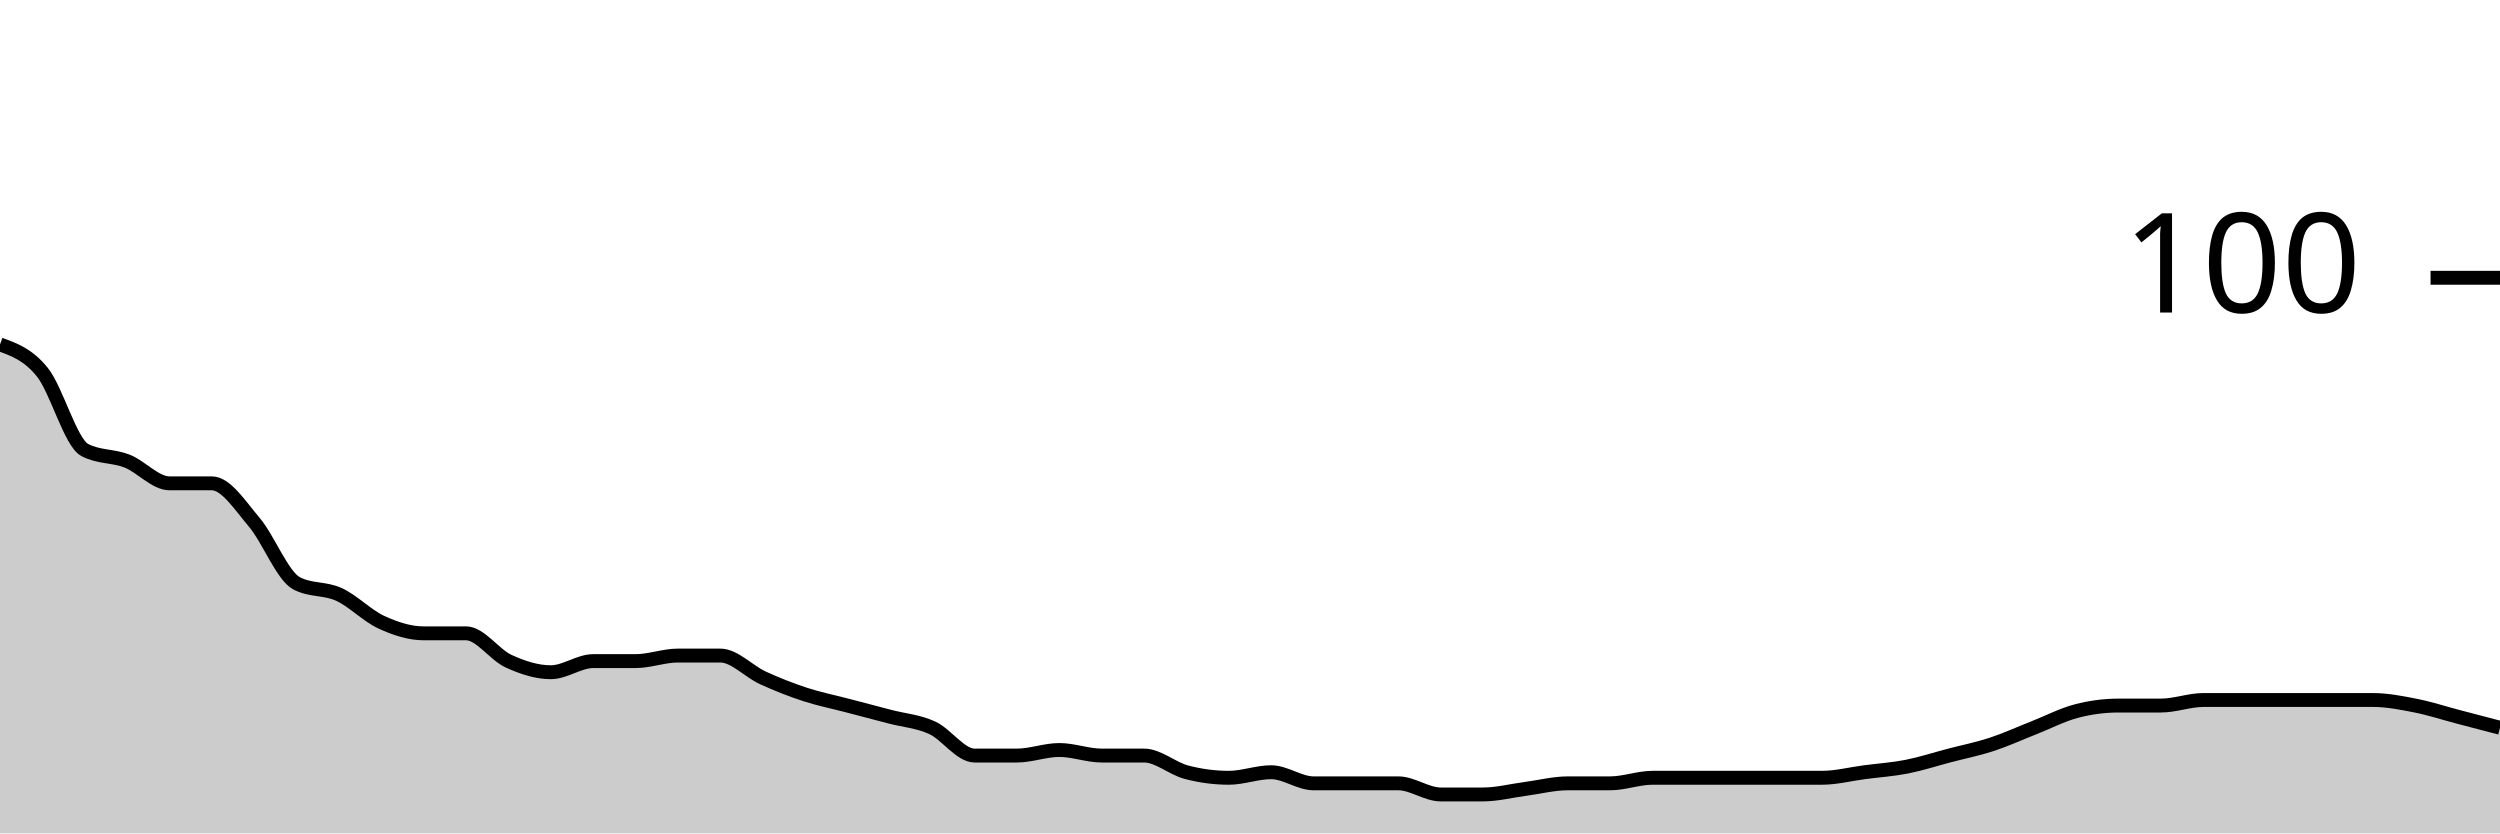
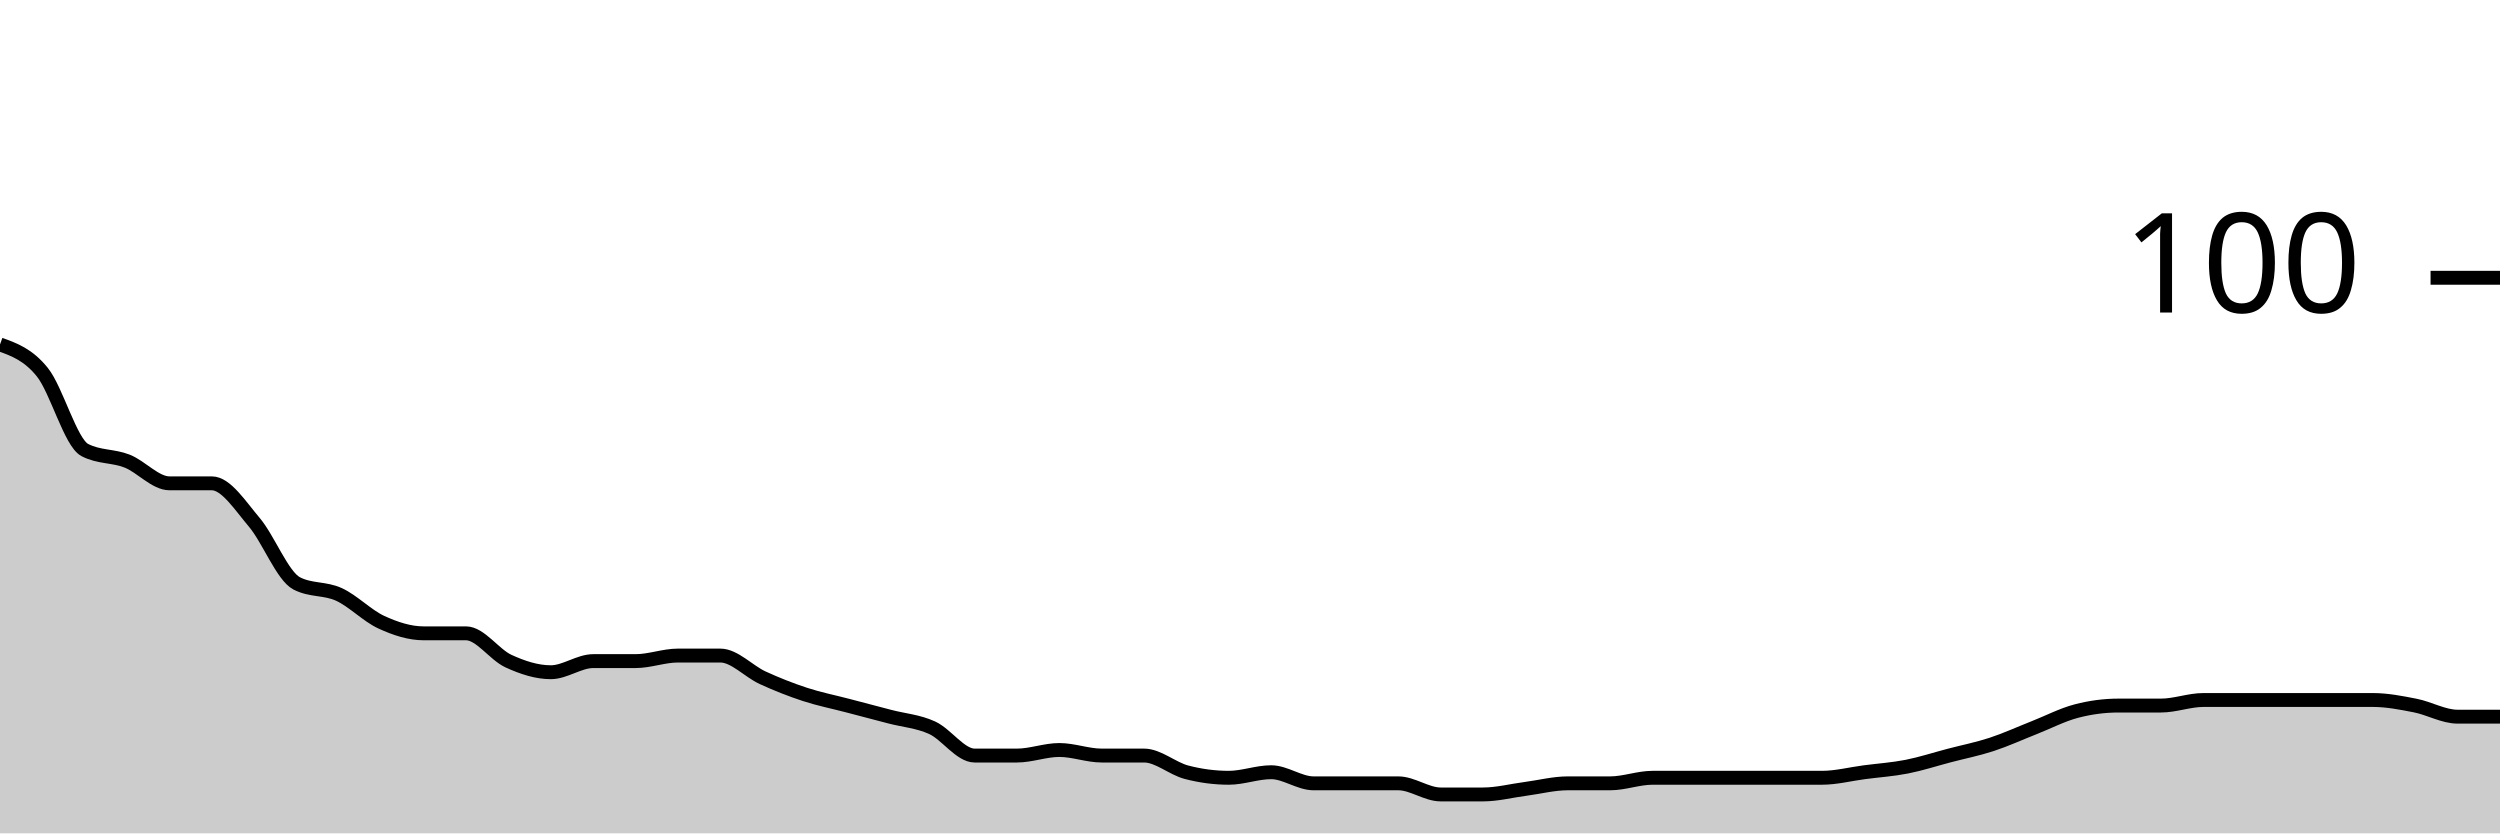
<svg xmlns="http://www.w3.org/2000/svg" viewBox="0 0 180 60">
  <g transform="translate(0,20)">
-     <path class="area" fill="rgba(0, 0, 0, 0.2)" d="M0,4.8C1.017,5.167,2.034,5.533,3.051,6.8C4.068,8.067,5.085,11.867,6.102,12.4C7.119,12.933,8.136,12.8,9.153,13.2C10.169,13.6,11.186,14.8,12.203,14.8C13.22,14.8,14.237,14.8,15.254,14.8C16.271,14.8,17.288,16.4,18.305,17.6C19.322,18.8,20.339,21.467,21.356,22C22.373,22.533,23.39,22.333,24.407,22.8C25.424,23.267,26.441,24.333,27.458,24.8C28.475,25.267,29.492,25.6,30.508,25.6C31.525,25.6,32.542,25.6,33.559,25.6C34.576,25.6,35.593,27.133,36.61,27.6C37.627,28.067,38.644,28.4,39.661,28.4C40.678,28.4,41.695,27.6,42.712,27.6C43.729,27.6,44.746,27.6,45.763,27.6C46.78,27.6,47.797,27.2,48.814,27.2C49.831,27.2,50.847,27.2,51.864,27.2C52.881,27.2,53.898,28.333,54.915,28.8C55.932,29.267,56.949,29.667,57.966,30C58.983,30.333,60,30.533,61.017,30.8C62.034,31.067,63.051,31.333,64.068,31.6C65.085,31.867,66.102,31.933,67.119,32.4C68.136,32.867,69.153,34.4,70.169,34.4C71.186,34.4,72.203,34.4,73.22,34.4C74.237,34.4,75.254,34,76.271,34C77.288,34,78.305,34.4,79.322,34.4C80.339,34.4,81.356,34.4,82.373,34.4C83.39,34.4,84.407,35.333,85.424,35.6C86.441,35.867,87.458,36,88.475,36C89.492,36,90.508,35.6,91.525,35.6C92.542,35.6,93.559,36.4,94.576,36.4C95.593,36.4,96.61,36.4,97.627,36.4C98.644,36.4,99.661,36.4,100.678,36.4C101.695,36.4,102.712,37.2,103.729,37.2C104.746,37.2,105.763,37.2,106.78,37.2C107.797,37.2,108.814,36.933,109.831,36.8C110.847,36.667,111.864,36.4,112.881,36.4C113.898,36.4,114.915,36.4,115.932,36.4C116.949,36.4,117.966,36,118.983,36C120,36,121.017,36,122.034,36C123.051,36,124.068,36,125.085,36C126.102,36,127.119,36,128.136,36C129.153,36,130.169,36,131.186,36C132.203,36,133.22,35.733,134.237,35.6C135.254,35.467,136.271,35.4,137.288,35.2C138.305,35,139.322,34.667,140.339,34.4C141.356,34.133,142.373,33.933,143.39,33.6C144.407,33.267,145.424,32.8,146.441,32.4C147.458,32,148.475,31.467,149.492,31.2C150.508,30.933,151.525,30.8,152.542,30.8C153.559,30.8,154.576,30.8,155.593,30.8C156.61,30.8,157.627,30.4,158.644,30.4C159.661,30.4,160.678,30.4,161.695,30.4C162.712,30.4,163.729,30.4,164.746,30.4C165.763,30.4,166.78,30.4,167.797,30.4C168.814,30.4,169.831,30.4,170.847,30.4C171.864,30.4,172.881,30.6,173.898,30.8C174.915,31,175.932,31.333,176.949,31.6C177.966,31.867,178.983,32.133,180,32.4L180,40C178.983,40,177.966,40,176.949,40C175.932,40,174.915,40,173.898,40C172.881,40,171.864,40,170.847,40C169.831,40,168.814,40,167.797,40C166.78,40,165.763,40,164.746,40C163.729,40,162.712,40,161.695,40C160.678,40,159.661,40,158.644,40C157.627,40,156.61,40,155.593,40C154.576,40,153.559,40,152.542,40C151.525,40,150.508,40,149.492,40C148.475,40,147.458,40,146.441,40C145.424,40,144.407,40,143.39,40C142.373,40,141.356,40,140.339,40C139.322,40,138.305,40,137.288,40C136.271,40,135.254,40,134.237,40C133.22,40,132.203,40,131.186,40C130.169,40,129.153,40,128.136,40C127.119,40,126.102,40,125.085,40C124.068,40,123.051,40,122.034,40C121.017,40,120,40,118.983,40C117.966,40,116.949,40,115.932,40C114.915,40,113.898,40,112.881,40C111.864,40,110.847,40,109.831,40C108.814,40,107.797,40,106.78,40C105.763,40,104.746,40,103.729,40C102.712,40,101.695,40,100.678,40C99.661,40,98.644,40,97.627,40C96.61,40,95.593,40,94.576,40C93.559,40,92.542,40,91.525,40C90.508,40,89.492,40,88.475,40C87.458,40,86.441,40,85.424,40C84.407,40,83.39,40,82.373,40C81.356,40,80.339,40,79.322,40C78.305,40,77.288,40,76.271,40C75.254,40,74.237,40,73.22,40C72.203,40,71.186,40,70.169,40C69.153,40,68.136,40,67.119,40C66.102,40,65.085,40,64.068,40C63.051,40,62.034,40,61.017,40C60,40,58.983,40,57.966,40C56.949,40,55.932,40,54.915,40C53.898,40,52.881,40,51.864,40C50.847,40,49.831,40,48.814,40C47.797,40,46.78,40,45.763,40C44.746,40,43.729,40,42.712,40C41.695,40,40.678,40,39.661,40C38.644,40,37.627,40,36.61,40C35.593,40,34.576,40,33.559,40C32.542,40,31.525,40,30.508,40C29.492,40,28.475,40,27.458,40C26.441,40,25.424,40,24.407,40C23.39,40,22.373,40,21.356,40C20.339,40,19.322,40,18.305,40C17.288,40,16.271,40,15.254,40C14.237,40,13.22,40,12.203,40C11.186,40,10.169,40,9.153,40C8.136,40,7.119,40,6.102,40C5.085,40,4.068,40,3.051,40C2.034,40,1.017,40,0,40Z" />
-     <path class="line" stroke="black" fill="none" d="M0,4.8C1.017,5.167,2.034,5.533,3.051,6.8C4.068,8.067,5.085,11.867,6.102,12.4C7.119,12.933,8.136,12.8,9.153,13.2C10.169,13.6,11.186,14.8,12.203,14.8C13.22,14.8,14.237,14.8,15.254,14.8C16.271,14.8,17.288,16.4,18.305,17.6C19.322,18.8,20.339,21.467,21.356,22C22.373,22.533,23.39,22.333,24.407,22.8C25.424,23.267,26.441,24.333,27.458,24.8C28.475,25.267,29.492,25.6,30.508,25.6C31.525,25.6,32.542,25.6,33.559,25.6C34.576,25.6,35.593,27.133,36.61,27.6C37.627,28.067,38.644,28.4,39.661,28.4C40.678,28.4,41.695,27.6,42.712,27.6C43.729,27.6,44.746,27.6,45.763,27.6C46.78,27.6,47.797,27.2,48.814,27.2C49.831,27.2,50.847,27.2,51.864,27.2C52.881,27.2,53.898,28.333,54.915,28.8C55.932,29.267,56.949,29.667,57.966,30C58.983,30.333,60,30.533,61.017,30.8C62.034,31.067,63.051,31.333,64.068,31.6C65.085,31.867,66.102,31.933,67.119,32.4C68.136,32.867,69.153,34.4,70.169,34.4C71.186,34.4,72.203,34.4,73.22,34.4C74.237,34.4,75.254,34,76.271,34C77.288,34,78.305,34.4,79.322,34.4C80.339,34.4,81.356,34.4,82.373,34.4C83.39,34.4,84.407,35.333,85.424,35.6C86.441,35.867,87.458,36,88.475,36C89.492,36,90.508,35.6,91.525,35.6C92.542,35.6,93.559,36.4,94.576,36.4C95.593,36.4,96.61,36.4,97.627,36.4C98.644,36.4,99.661,36.4,100.678,36.4C101.695,36.4,102.712,37.2,103.729,37.2C104.746,37.2,105.763,37.2,106.78,37.2C107.797,37.2,108.814,36.933,109.831,36.8C110.847,36.667,111.864,36.4,112.881,36.4C113.898,36.4,114.915,36.4,115.932,36.4C116.949,36.4,117.966,36,118.983,36C120,36,121.017,36,122.034,36C123.051,36,124.068,36,125.085,36C126.102,36,127.119,36,128.136,36C129.153,36,130.169,36,131.186,36C132.203,36,133.22,35.733,134.237,35.6C135.254,35.467,136.271,35.4,137.288,35.2C138.305,35,139.322,34.667,140.339,34.4C141.356,34.133,142.373,33.933,143.39,33.6C144.407,33.267,145.424,32.8,146.441,32.4C147.458,32,148.475,31.467,149.492,31.2C150.508,30.933,151.525,30.8,152.542,30.8C153.559,30.8,154.576,30.8,155.593,30.8C156.61,30.8,157.627,30.4,158.644,30.4C159.661,30.4,160.678,30.4,161.695,30.4C162.712,30.4,163.729,30.4,164.746,30.4C165.763,30.4,166.78,30.4,167.797,30.4C168.814,30.4,169.831,30.4,170.847,30.4C171.864,30.4,172.881,30.6,173.898,30.8C174.915,31,175.932,31.333,176.949,31.6C177.966,31.867,178.983,32.133,180,32.4" />
+     <path class="area" fill="rgba(0, 0, 0, 0.2)" d="M0,4.8C1.017,5.167,2.034,5.533,3.051,6.8C4.068,8.067,5.085,11.867,6.102,12.4C7.119,12.933,8.136,12.8,9.153,13.2C10.169,13.6,11.186,14.8,12.203,14.8C13.22,14.8,14.237,14.8,15.254,14.8C16.271,14.8,17.288,16.4,18.305,17.6C19.322,18.8,20.339,21.467,21.356,22C22.373,22.533,23.39,22.333,24.407,22.8C25.424,23.267,26.441,24.333,27.458,24.8C28.475,25.267,29.492,25.6,30.508,25.6C31.525,25.6,32.542,25.6,33.559,25.6C34.576,25.6,35.593,27.133,36.61,27.6C37.627,28.067,38.644,28.4,39.661,28.4C40.678,28.4,41.695,27.6,42.712,27.6C43.729,27.6,44.746,27.6,45.763,27.6C46.78,27.6,47.797,27.2,48.814,27.2C49.831,27.2,50.847,27.2,51.864,27.2C52.881,27.2,53.898,28.333,54.915,28.8C55.932,29.267,56.949,29.667,57.966,30C58.983,30.333,60,30.533,61.017,30.8C62.034,31.067,63.051,31.333,64.068,31.6C65.085,31.867,66.102,31.933,67.119,32.4C68.136,32.867,69.153,34.4,70.169,34.4C71.186,34.4,72.203,34.4,73.22,34.4C74.237,34.4,75.254,34,76.271,34C77.288,34,78.305,34.4,79.322,34.4C80.339,34.4,81.356,34.4,82.373,34.4C83.39,34.4,84.407,35.333,85.424,35.6C86.441,35.867,87.458,36,88.475,36C89.492,36,90.508,35.6,91.525,35.6C92.542,35.6,93.559,36.4,94.576,36.4C95.593,36.4,96.61,36.4,97.627,36.4C98.644,36.4,99.661,36.4,100.678,36.4C101.695,36.4,102.712,37.2,103.729,37.2C104.746,37.2,105.763,37.2,106.78,37.2C107.797,37.2,108.814,36.933,109.831,36.8C110.847,36.667,111.864,36.4,112.881,36.4C113.898,36.4,114.915,36.4,115.932,36.4C116.949,36.4,117.966,36,118.983,36C120,36,121.017,36,122.034,36C123.051,36,124.068,36,125.085,36C126.102,36,127.119,36,128.136,36C129.153,36,130.169,36,131.186,36C132.203,36,133.22,35.733,134.237,35.6C135.254,35.467,136.271,35.4,137.288,35.2C138.305,35,139.322,34.667,140.339,34.4C141.356,34.133,142.373,33.933,143.39,33.6C144.407,33.267,145.424,32.8,146.441,32.4C147.458,32,148.475,31.467,149.492,31.2C150.508,30.933,151.525,30.8,152.542,30.8C153.559,30.8,154.576,30.8,155.593,30.8C156.61,30.8,157.627,30.4,158.644,30.4C159.661,30.4,160.678,30.4,161.695,30.4C162.712,30.4,163.729,30.4,164.746,30.4C165.763,30.4,166.78,30.4,167.797,30.4C168.814,30.4,169.831,30.4,170.847,30.4C171.864,30.4,172.881,30.6,173.898,30.8C174.915,31,175.932,31.6,176.949,31.6C177.966,31.6,178.983,31.6,180,31.6L180,40C178.983,40,177.966,40,176.949,40C175.932,40,174.915,40,173.898,40C172.881,40,171.864,40,170.847,40C169.831,40,168.814,40,167.797,40C166.78,40,165.763,40,164.746,40C163.729,40,162.712,40,161.695,40C160.678,40,159.661,40,158.644,40C157.627,40,156.61,40,155.593,40C154.576,40,153.559,40,152.542,40C151.525,40,150.508,40,149.492,40C148.475,40,147.458,40,146.441,40C145.424,40,144.407,40,143.39,40C142.373,40,141.356,40,140.339,40C139.322,40,138.305,40,137.288,40C136.271,40,135.254,40,134.237,40C133.22,40,132.203,40,131.186,40C130.169,40,129.153,40,128.136,40C127.119,40,126.102,40,125.085,40C124.068,40,123.051,40,122.034,40C121.017,40,120,40,118.983,40C117.966,40,116.949,40,115.932,40C114.915,40,113.898,40,112.881,40C111.864,40,110.847,40,109.831,40C108.814,40,107.797,40,106.78,40C105.763,40,104.746,40,103.729,40C102.712,40,101.695,40,100.678,40C99.661,40,98.644,40,97.627,40C96.61,40,95.593,40,94.576,40C93.559,40,92.542,40,91.525,40C90.508,40,89.492,40,88.475,40C87.458,40,86.441,40,85.424,40C84.407,40,83.39,40,82.373,40C81.356,40,80.339,40,79.322,40C78.305,40,77.288,40,76.271,40C75.254,40,74.237,40,73.22,40C72.203,40,71.186,40,70.169,40C69.153,40,68.136,40,67.119,40C66.102,40,65.085,40,64.068,40C63.051,40,62.034,40,61.017,40C60,40,58.983,40,57.966,40C56.949,40,55.932,40,54.915,40C53.898,40,52.881,40,51.864,40C50.847,40,49.831,40,48.814,40C47.797,40,46.78,40,45.763,40C44.746,40,43.729,40,42.712,40C41.695,40,40.678,40,39.661,40C38.644,40,37.627,40,36.61,40C35.593,40,34.576,40,33.559,40C32.542,40,31.525,40,30.508,40C29.492,40,28.475,40,27.458,40C26.441,40,25.424,40,24.407,40C23.39,40,22.373,40,21.356,40C20.339,40,19.322,40,18.305,40C17.288,40,16.271,40,15.254,40C14.237,40,13.22,40,12.203,40C11.186,40,10.169,40,9.153,40C8.136,40,7.119,40,6.102,40C5.085,40,4.068,40,3.051,40C2.034,40,1.017,40,0,40Z" />
+     <path class="line" stroke="black" fill="none" d="M0,4.8C1.017,5.167,2.034,5.533,3.051,6.8C4.068,8.067,5.085,11.867,6.102,12.4C7.119,12.933,8.136,12.8,9.153,13.2C10.169,13.6,11.186,14.8,12.203,14.8C13.22,14.8,14.237,14.8,15.254,14.8C16.271,14.8,17.288,16.4,18.305,17.6C19.322,18.8,20.339,21.467,21.356,22C22.373,22.533,23.39,22.333,24.407,22.8C25.424,23.267,26.441,24.333,27.458,24.8C28.475,25.267,29.492,25.6,30.508,25.6C31.525,25.6,32.542,25.6,33.559,25.6C34.576,25.6,35.593,27.133,36.61,27.6C37.627,28.067,38.644,28.4,39.661,28.4C40.678,28.4,41.695,27.6,42.712,27.6C43.729,27.6,44.746,27.6,45.763,27.6C46.78,27.6,47.797,27.2,48.814,27.2C49.831,27.2,50.847,27.2,51.864,27.2C52.881,27.2,53.898,28.333,54.915,28.8C55.932,29.267,56.949,29.667,57.966,30C58.983,30.333,60,30.533,61.017,30.8C62.034,31.067,63.051,31.333,64.068,31.6C65.085,31.867,66.102,31.933,67.119,32.4C68.136,32.867,69.153,34.4,70.169,34.4C71.186,34.4,72.203,34.4,73.22,34.4C74.237,34.4,75.254,34,76.271,34C77.288,34,78.305,34.4,79.322,34.4C80.339,34.4,81.356,34.4,82.373,34.4C83.39,34.4,84.407,35.333,85.424,35.6C86.441,35.867,87.458,36,88.475,36C89.492,36,90.508,35.6,91.525,35.6C92.542,35.6,93.559,36.4,94.576,36.4C95.593,36.4,96.61,36.4,97.627,36.4C98.644,36.4,99.661,36.4,100.678,36.4C101.695,36.4,102.712,37.2,103.729,37.2C104.746,37.2,105.763,37.2,106.78,37.2C107.797,37.2,108.814,36.933,109.831,36.8C110.847,36.667,111.864,36.4,112.881,36.4C113.898,36.4,114.915,36.4,115.932,36.4C116.949,36.4,117.966,36,118.983,36C120,36,121.017,36,122.034,36C123.051,36,124.068,36,125.085,36C126.102,36,127.119,36,128.136,36C129.153,36,130.169,36,131.186,36C132.203,36,133.22,35.733,134.237,35.6C135.254,35.467,136.271,35.4,137.288,35.2C138.305,35,139.322,34.667,140.339,34.4C141.356,34.133,142.373,33.933,143.39,33.6C144.407,33.267,145.424,32.8,146.441,32.4C147.458,32,148.475,31.467,149.492,31.2C150.508,30.933,151.525,30.8,152.542,30.8C153.559,30.8,154.576,30.8,155.593,30.8C156.61,30.8,157.627,30.4,158.644,30.4C159.661,30.4,160.678,30.4,161.695,30.4C162.712,30.4,163.729,30.4,164.746,30.4C165.763,30.4,166.78,30.4,167.797,30.4C168.814,30.4,169.831,30.4,170.847,30.4C171.864,30.4,172.881,30.6,173.898,30.8C174.915,31,175.932,31.6,176.949,31.6C177.966,31.6,178.983,31.6,180,31.6" />
    <path class="axis-ceiling" stroke-width="1" stroke="black" fill="none" d="M175,0L180,0" />
    <text class="axis-ceiling-label" font-family="sans-serif" text-anchor="end" font-size="10px" x="170" y="2.5">100</text>
  </g>
</svg>
